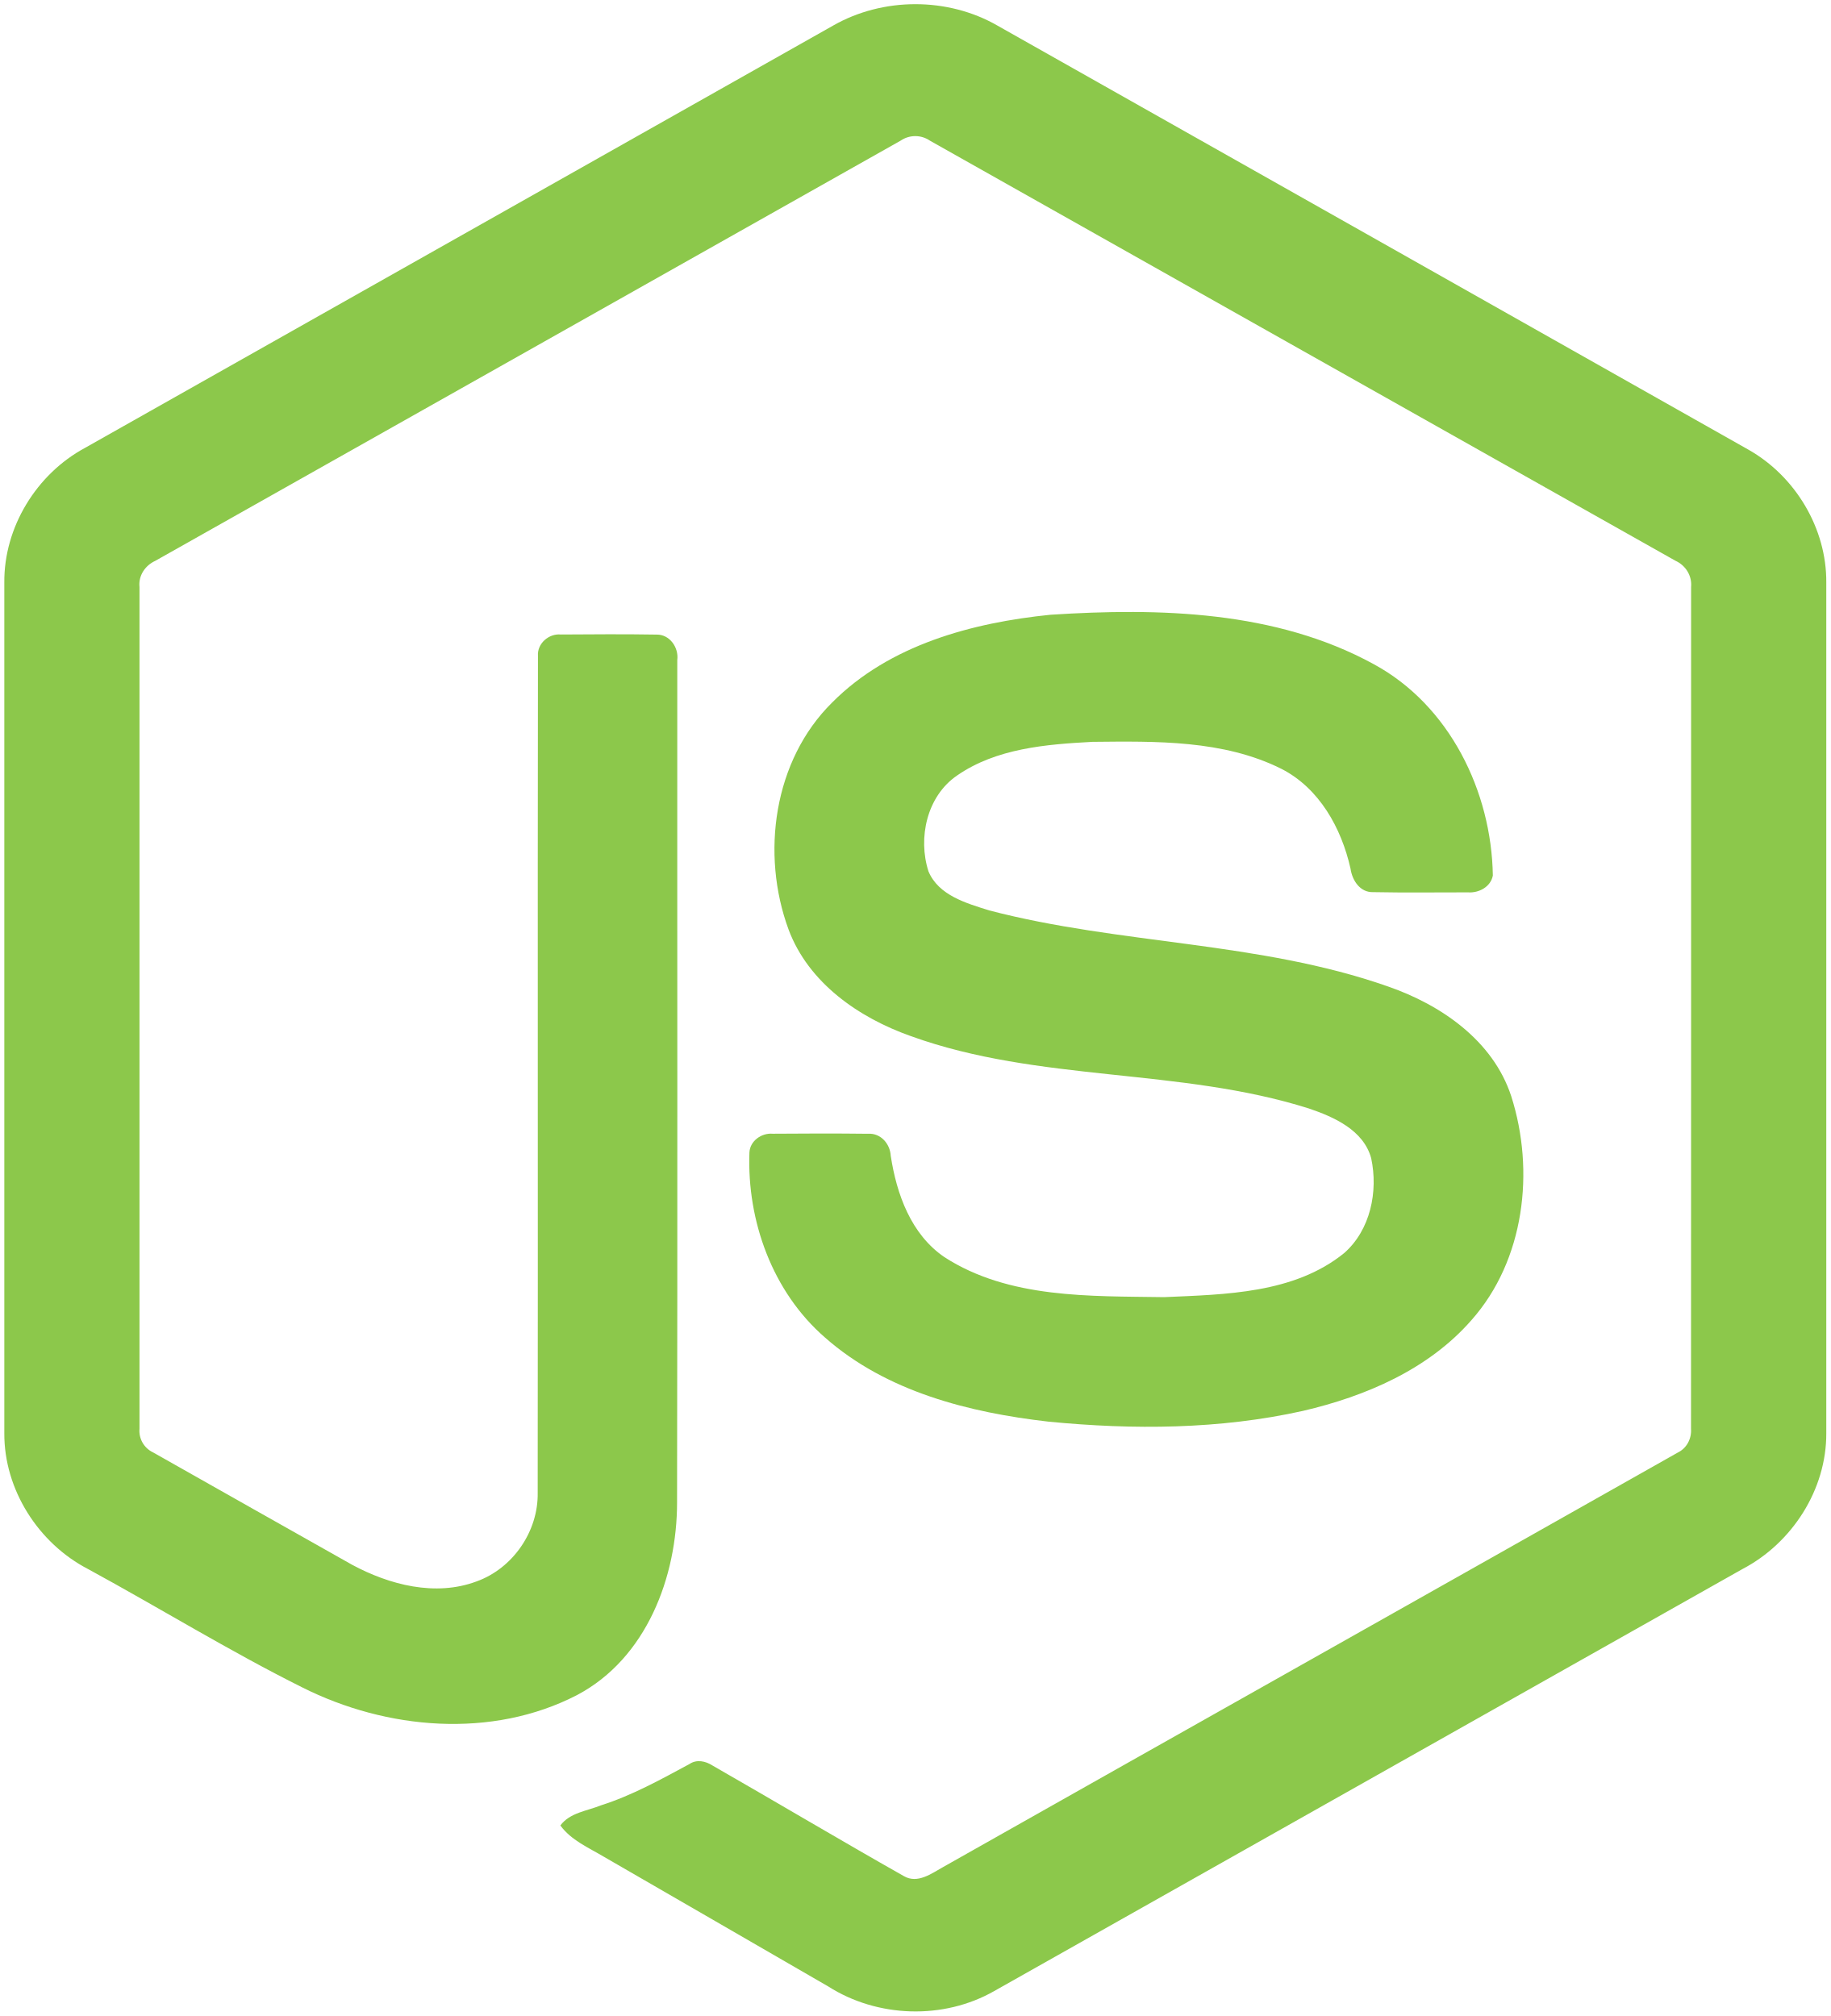
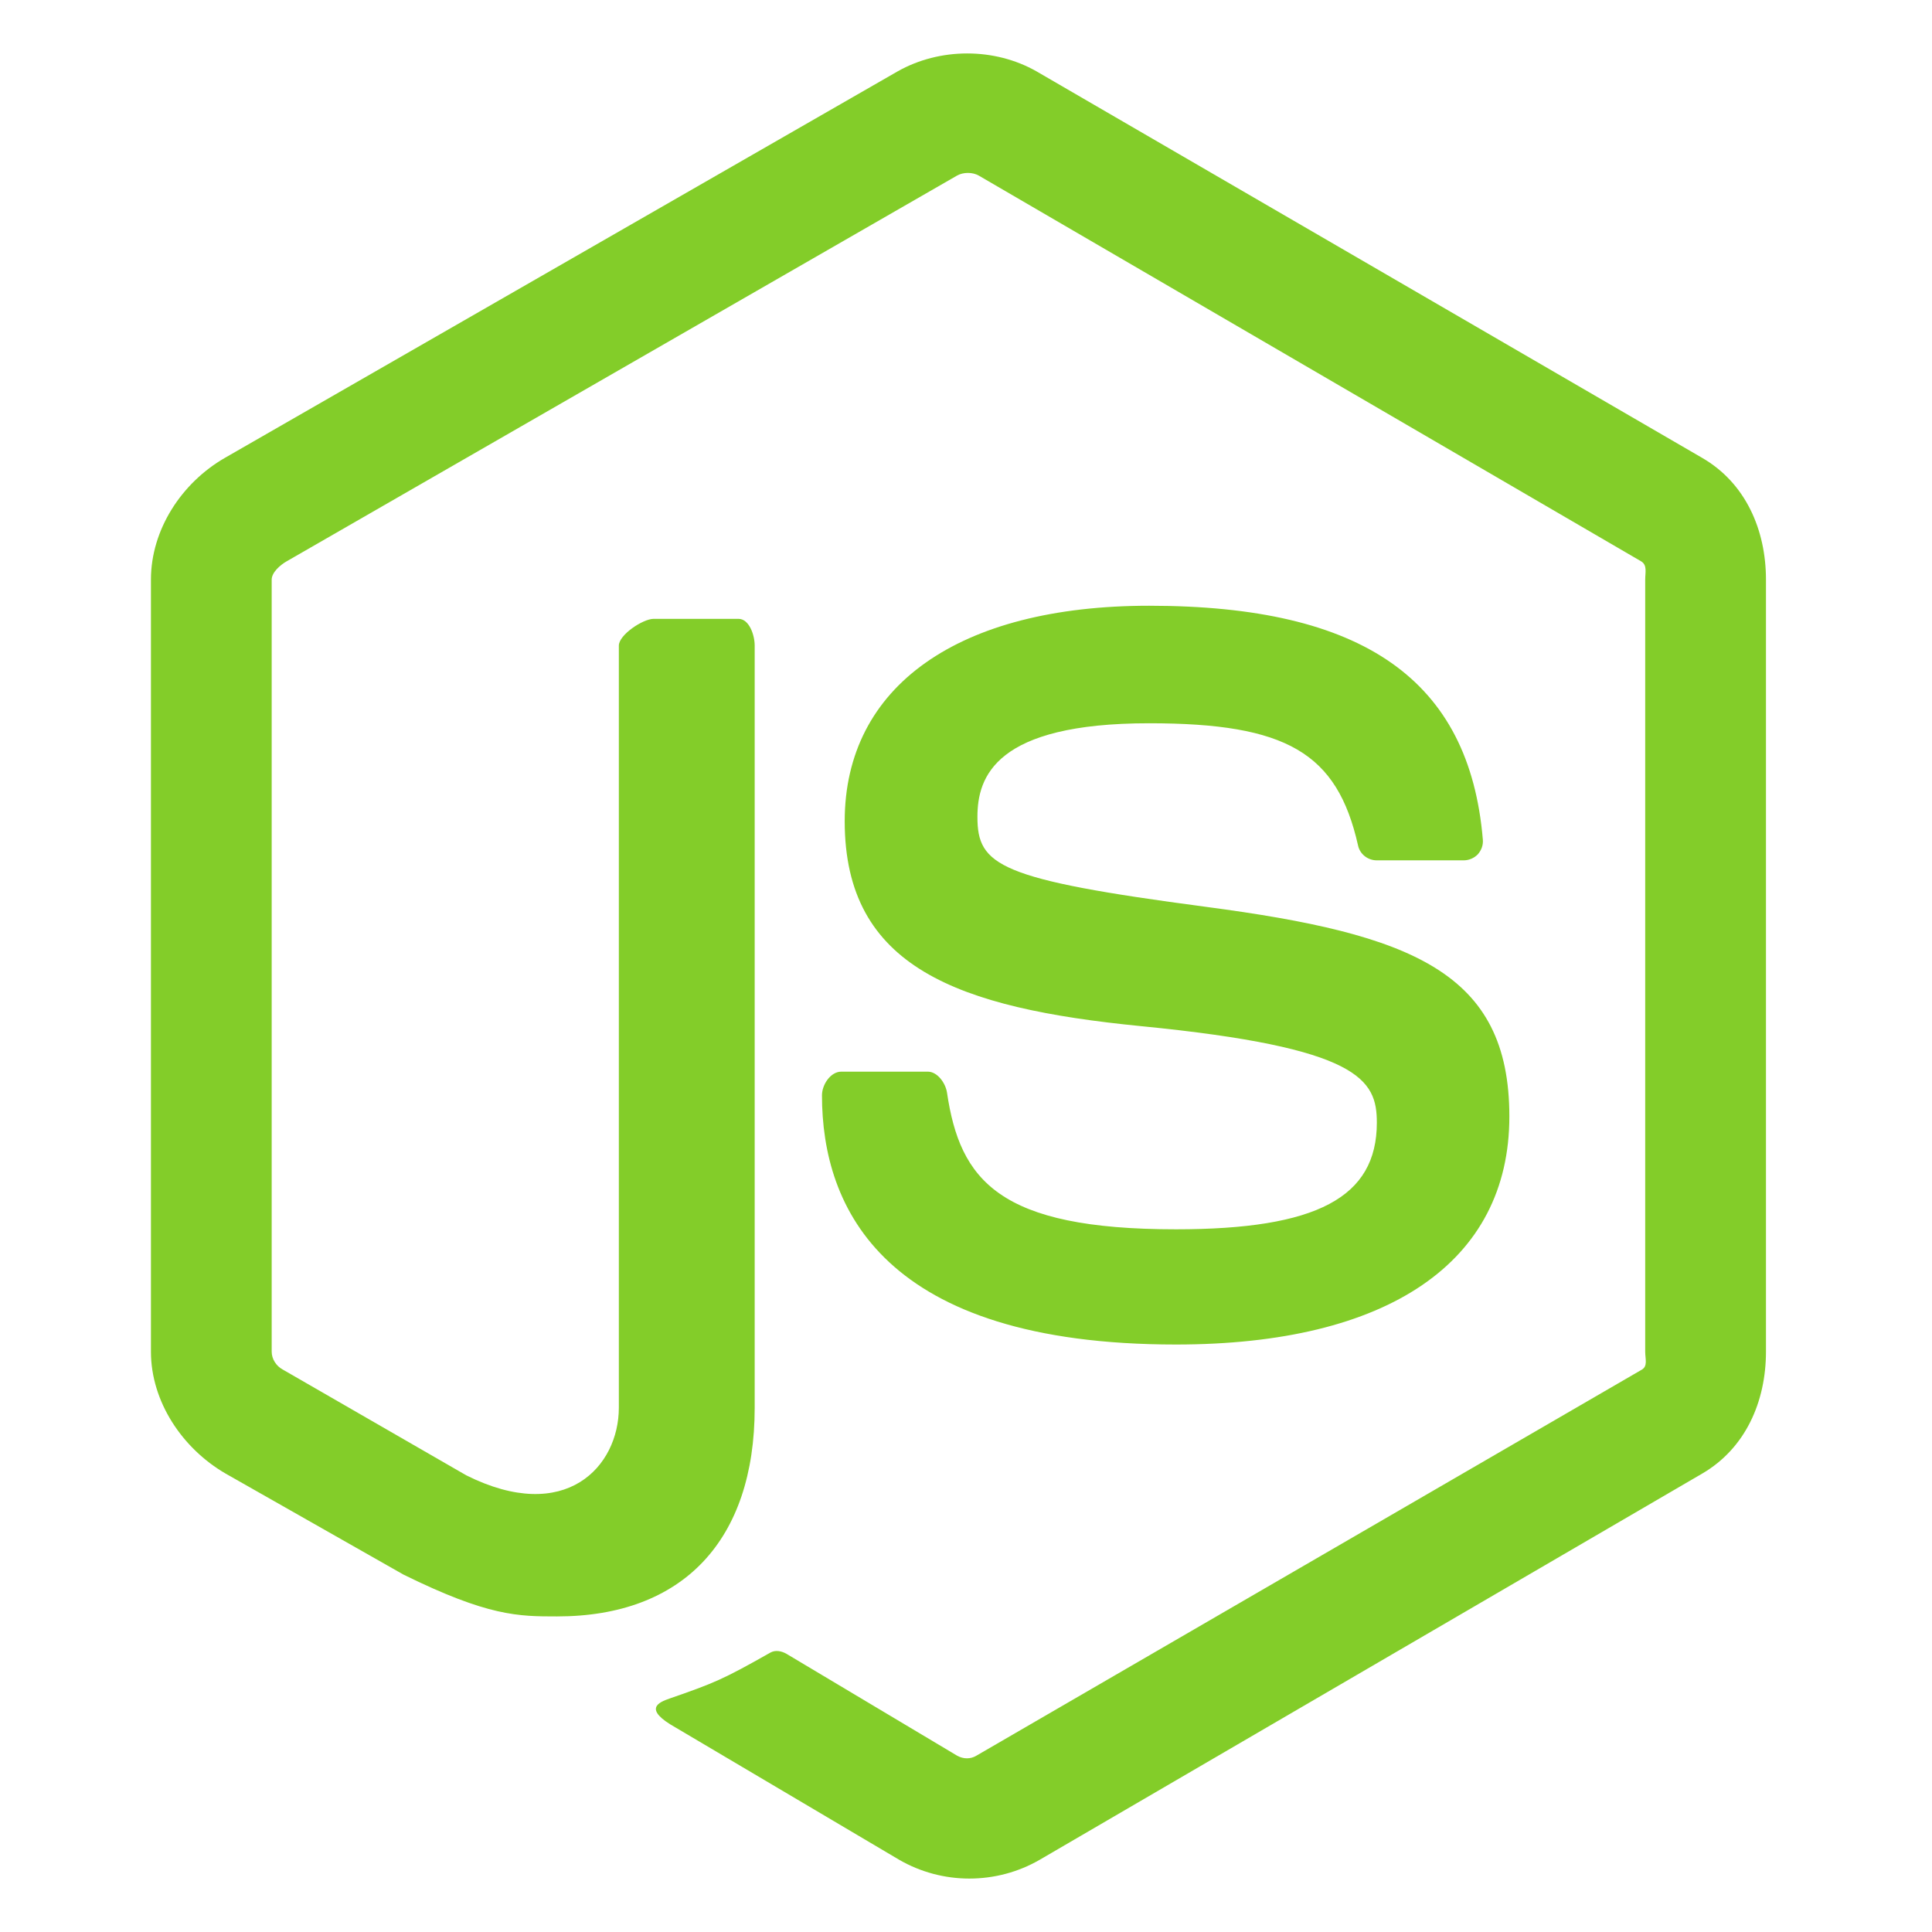
- <svg xmlns="http://www.w3.org/2000/svg" width="2270" height="2500" viewBox="0 0 256 282" preserveAspectRatio="xMinYMin meet">
-   <g fill="#8CC84B">
-     <path d="M116.504 3.58c6.962-3.985 16.03-4.003 22.986 0 34.995 19.774 70.001 39.517 104.99 59.303 6.581 3.707 10.983 11.031 10.916 18.614v118.968c.049 7.897-4.788 15.396-11.731 19.019-34.88 19.665-69.742 39.354-104.616 59.019-7.106 4.063-16.356 3.75-23.24-.646-10.457-6.062-20.932-12.094-31.39-18.15-2.137-1.274-4.546-2.288-6.055-4.36 1.334-1.798 3.719-2.022 5.657-2.807 4.365-1.388 8.374-3.616 12.384-5.778 1.014-.694 2.252-.428 3.224.193 8.942 5.127 17.805 10.403 26.777 15.481 1.914 1.105 3.852-.362 5.488-1.274 34.228-19.345 68.498-38.617 102.72-57.968 1.268-.61 1.969-1.956 1.866-3.345.024-39.245.006-78.497.012-117.742.145-1.576-.767-3.025-2.192-3.67-34.759-19.575-69.5-39.18-104.253-58.76a3.621 3.621 0 0 0-4.094-.006C91.2 39.257 56.465 58.88 21.712 78.454c-1.42.646-2.373 2.071-2.204 3.653.006 39.245 0 78.497 0 117.748a3.329 3.329 0 0 0 1.89 3.303c9.274 5.259 18.56 10.481 27.84 15.722 5.228 2.814 11.647 4.486 17.407 2.33 5.083-1.823 8.646-7.01 8.549-12.407.048-39.016-.024-78.038.036-117.048-.127-1.732 1.516-3.163 3.2-3 4.456-.03 8.918-.06 13.374.012 1.86-.042 3.14 1.823 2.91 3.568-.018 39.263.048 78.527-.03 117.79.012 10.464-4.287 21.85-13.966 26.97-11.924 6.177-26.662 4.867-38.442-1.056-10.198-5.09-19.93-11.097-29.947-16.55C5.368 215.886.555 208.357.604 200.466V81.497c-.073-7.74 4.504-15.197 11.29-18.85C46.768 42.966 81.636 23.27 116.504 3.58z" />
-     <path d="M146.928 85.99c15.21-.979 31.493-.58 45.18 6.913 10.597 5.742 16.472 17.793 16.659 29.566-.296 1.588-1.956 2.464-3.472 2.355-4.413-.006-8.827.06-13.24-.03-1.872.072-2.96-1.654-3.195-3.309-1.268-5.633-4.34-11.212-9.642-13.929-8.139-4.075-17.576-3.87-26.451-3.785-6.479.344-13.446.905-18.935 4.715-4.214 2.886-5.494 8.712-3.99 13.404 1.418 3.369 5.307 4.456 8.489 5.458 18.33 4.794 37.754 4.317 55.734 10.626 7.444 2.572 14.726 7.572 17.274 15.366 3.333 10.446 1.872 22.932-5.56 31.318-6.027 6.901-14.805 10.657-23.56 12.697-11.647 2.597-23.734 2.663-35.562 1.51-11.122-1.268-22.696-4.19-31.282-11.768-7.342-6.375-10.928-16.308-10.572-25.895.085-1.619 1.697-2.748 3.248-2.615 4.444-.036 8.888-.048 13.332.006 1.775-.127 3.091 1.407 3.182 3.08.82 5.367 2.837 11 7.517 14.182 9.032 5.827 20.365 5.428 30.707 5.591 8.568-.38 18.186-.495 25.178-6.158 3.689-3.23 4.782-8.634 3.785-13.283-1.08-3.925-5.186-5.754-8.712-6.95-18.095-5.724-37.736-3.647-55.656-10.12-7.275-2.571-14.31-7.432-17.105-14.906-3.9-10.578-2.113-23.662 6.098-31.765 8.006-8.06 19.563-11.164 30.551-12.275z" />
-   </g>
+ <svg xmlns="http://www.w3.org/2000/svg" viewBox="0 0 128 128">
+   <path fill="#83CD29" d="M112.771 30.334l-44.097-25.605c-2.781-1.584-6.402-1.584-9.205 0l-44.568 25.605c-2.87 1.651-4.901 4.754-4.901 8.073v51.142c0 3.319 2.084 6.423 4.954 8.083l11.775 6.688c5.628 2.772 7.617 2.772 10.178 2.772 8.333 0 13.093-5.039 13.093-13.828v-50.49c0-.713-.371-1.774-1.071-1.774h-5.623c-.712 0-2.306 1.061-2.306 1.773v50.49c0 3.896-3.524 7.773-10.11 4.48l-12.167-7.013c-.424-.23-.723-.693-.723-1.181v-51.142c0-.482.555-.966.982-1.213l44.424-25.561c.415-.235 1.025-.235 1.439 0l43.882 25.555c.42.253.272.722.272 1.219v51.142c0 .488.183.963-.232 1.198l-44.086 25.576c-.378.227-.847.227-1.261 0l-11.307-6.749c-.341-.198-.746-.269-1.073-.086-3.146 1.783-3.726 2.02-6.677 3.043-.726.253-1.797.692.41 1.929l14.798 8.754c1.417.82 3.027 1.246 4.647 1.246 1.642 0 3.25-.426 4.667-1.246l43.885-25.582c2.87-1.672 4.23-4.764 4.23-8.083v-51.142c0-3.319-1.36-6.414-4.229-8.073zM77.91 81.445c-11.726 0-14.309-3.235-15.17-9.066-.1-.628-.633-1.379-1.272-1.379h-5.731c-.709 0-1.279.86-1.279 1.566 0 7.466 4.059 16.512 23.453 16.512 14.039 0 22.088-5.455 22.088-15.109 0-9.572-6.467-12.084-20.082-13.886-13.762-1.819-15.16-2.738-15.16-5.962 0-2.658 1.184-6.203 11.374-6.203 9.105 0 12.461 1.954 13.842 8.091.118.577.645.991 1.24.991h5.754c.354 0 .692-.143.94-.396.24-.272.367-.613.335-.979-.891-10.568-7.912-15.493-22.112-15.493-12.631 0-20.166 5.334-20.166 14.275 0 9.698 7.497 12.378 19.622 13.577 14.505 1.422 15.633 3.542 15.633 6.395 0 4.955-3.978 7.066-13.309 7.066z" />
</svg>
